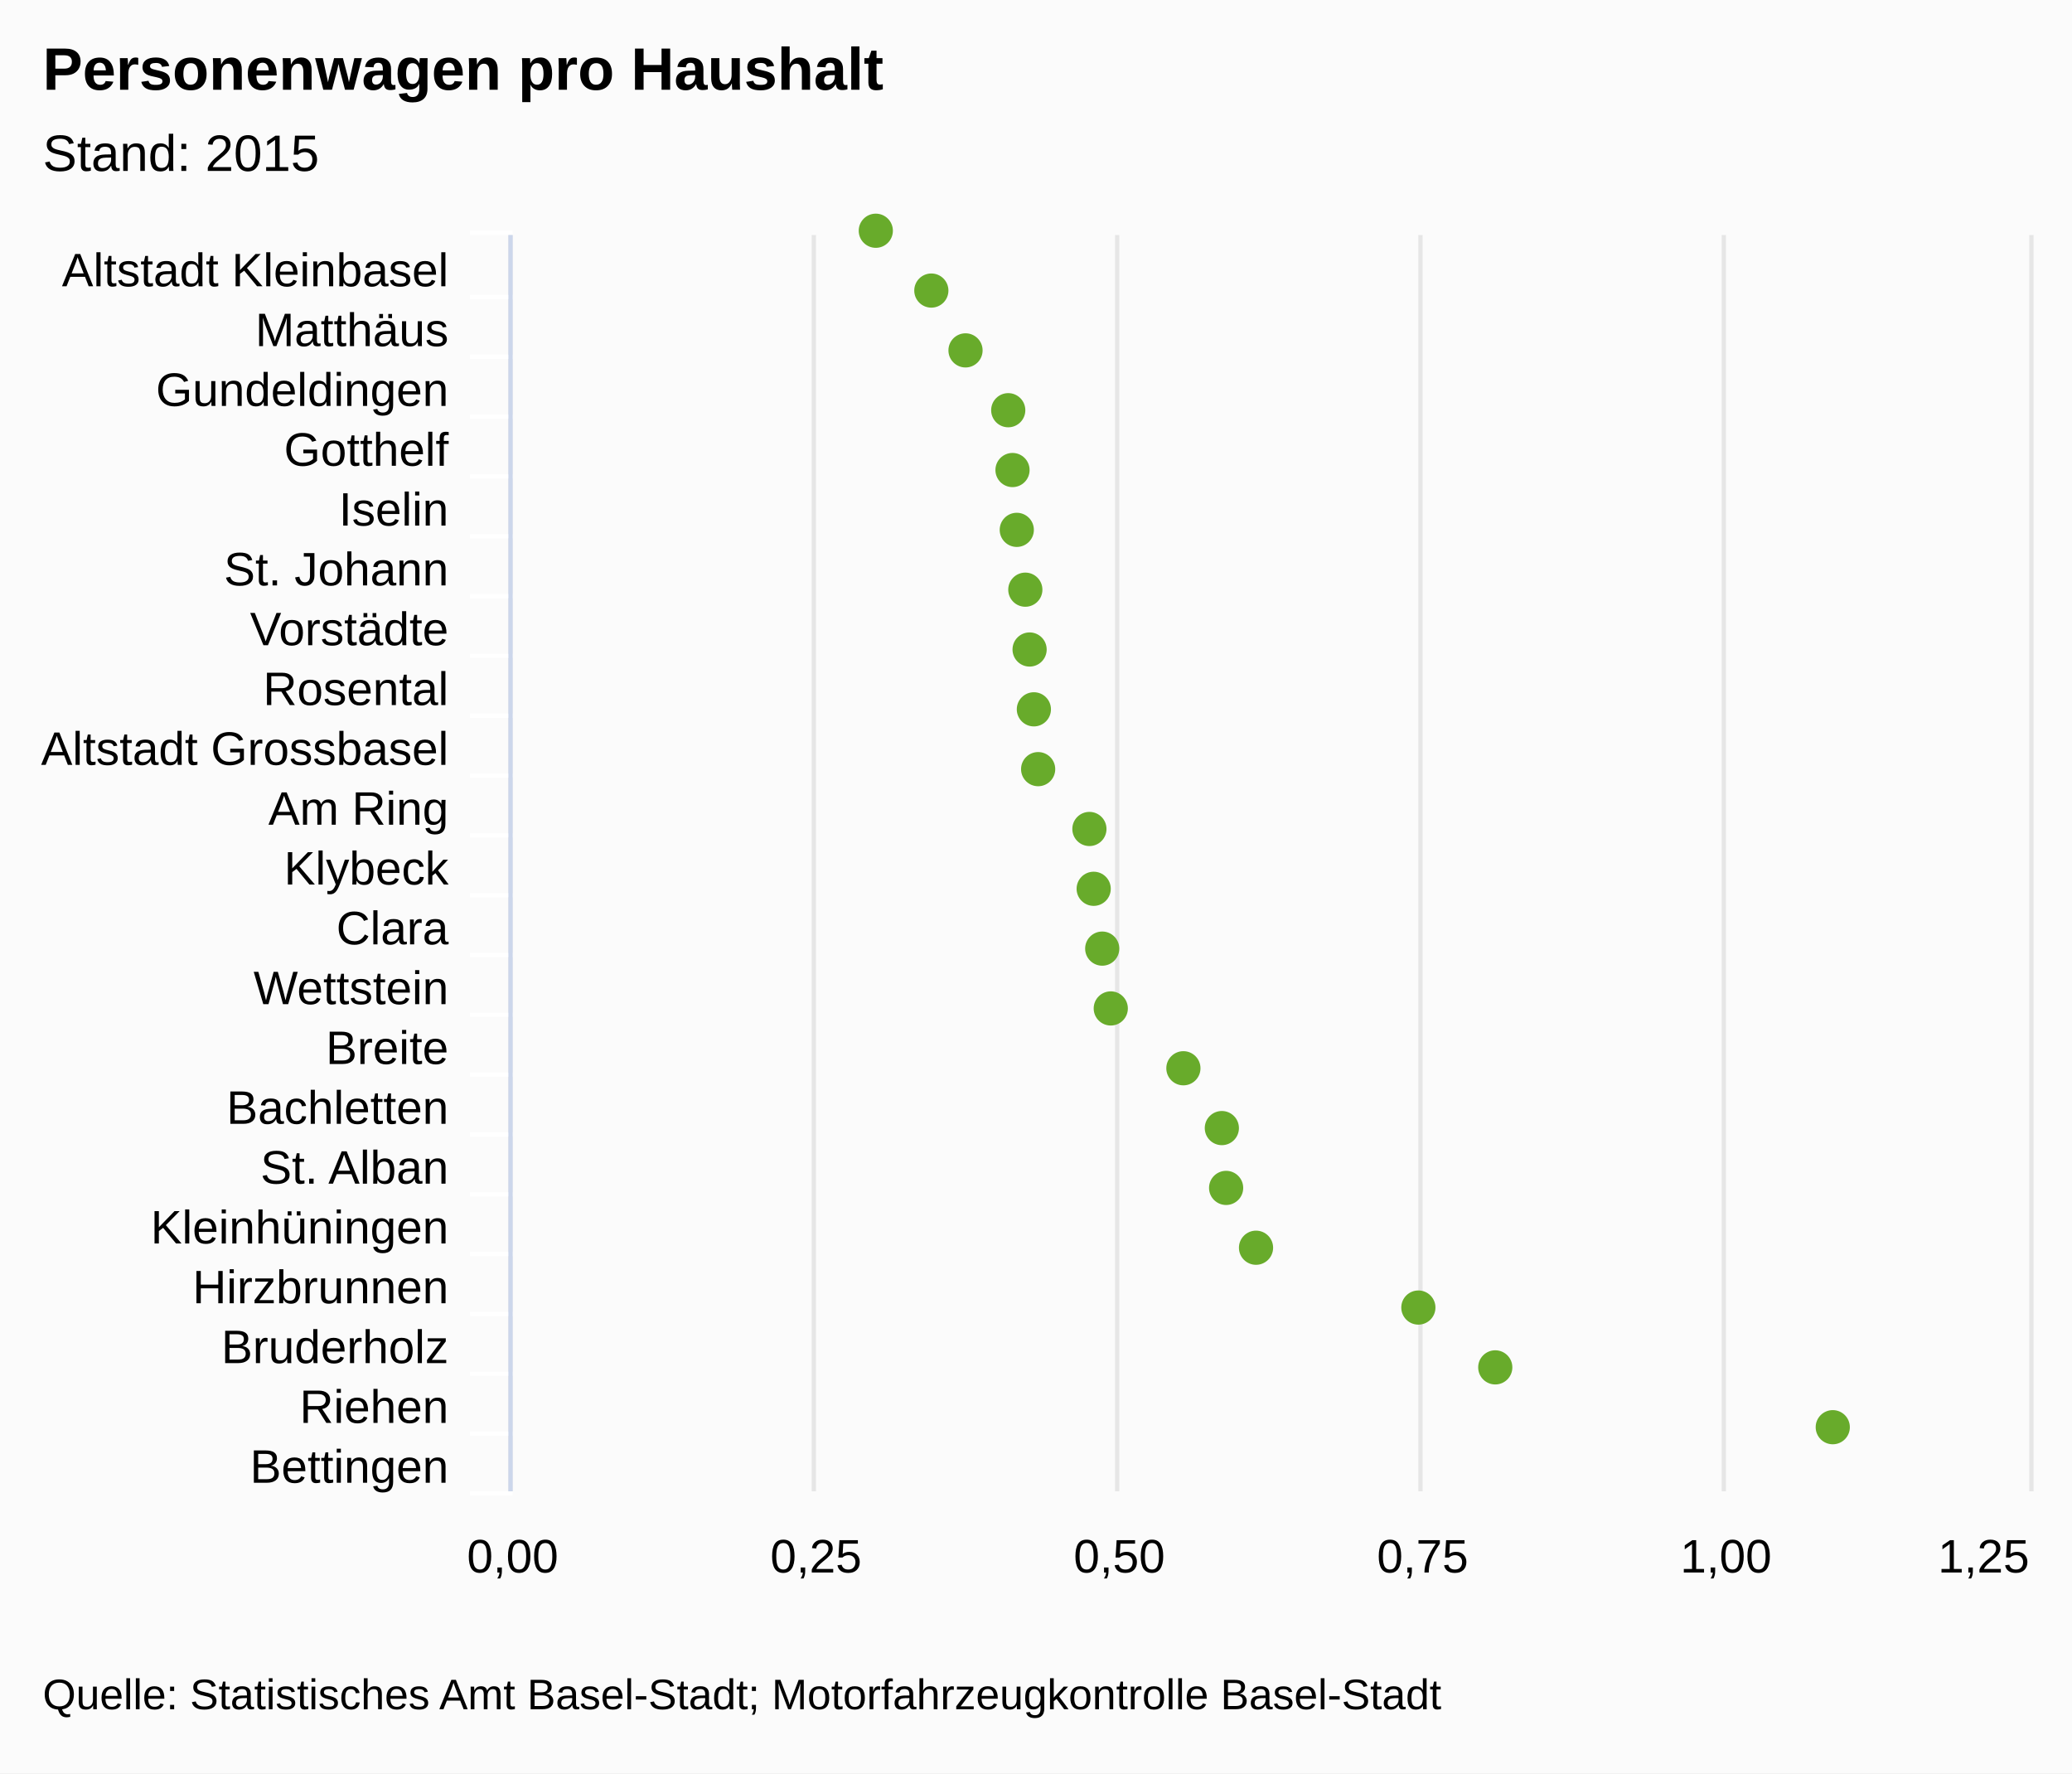
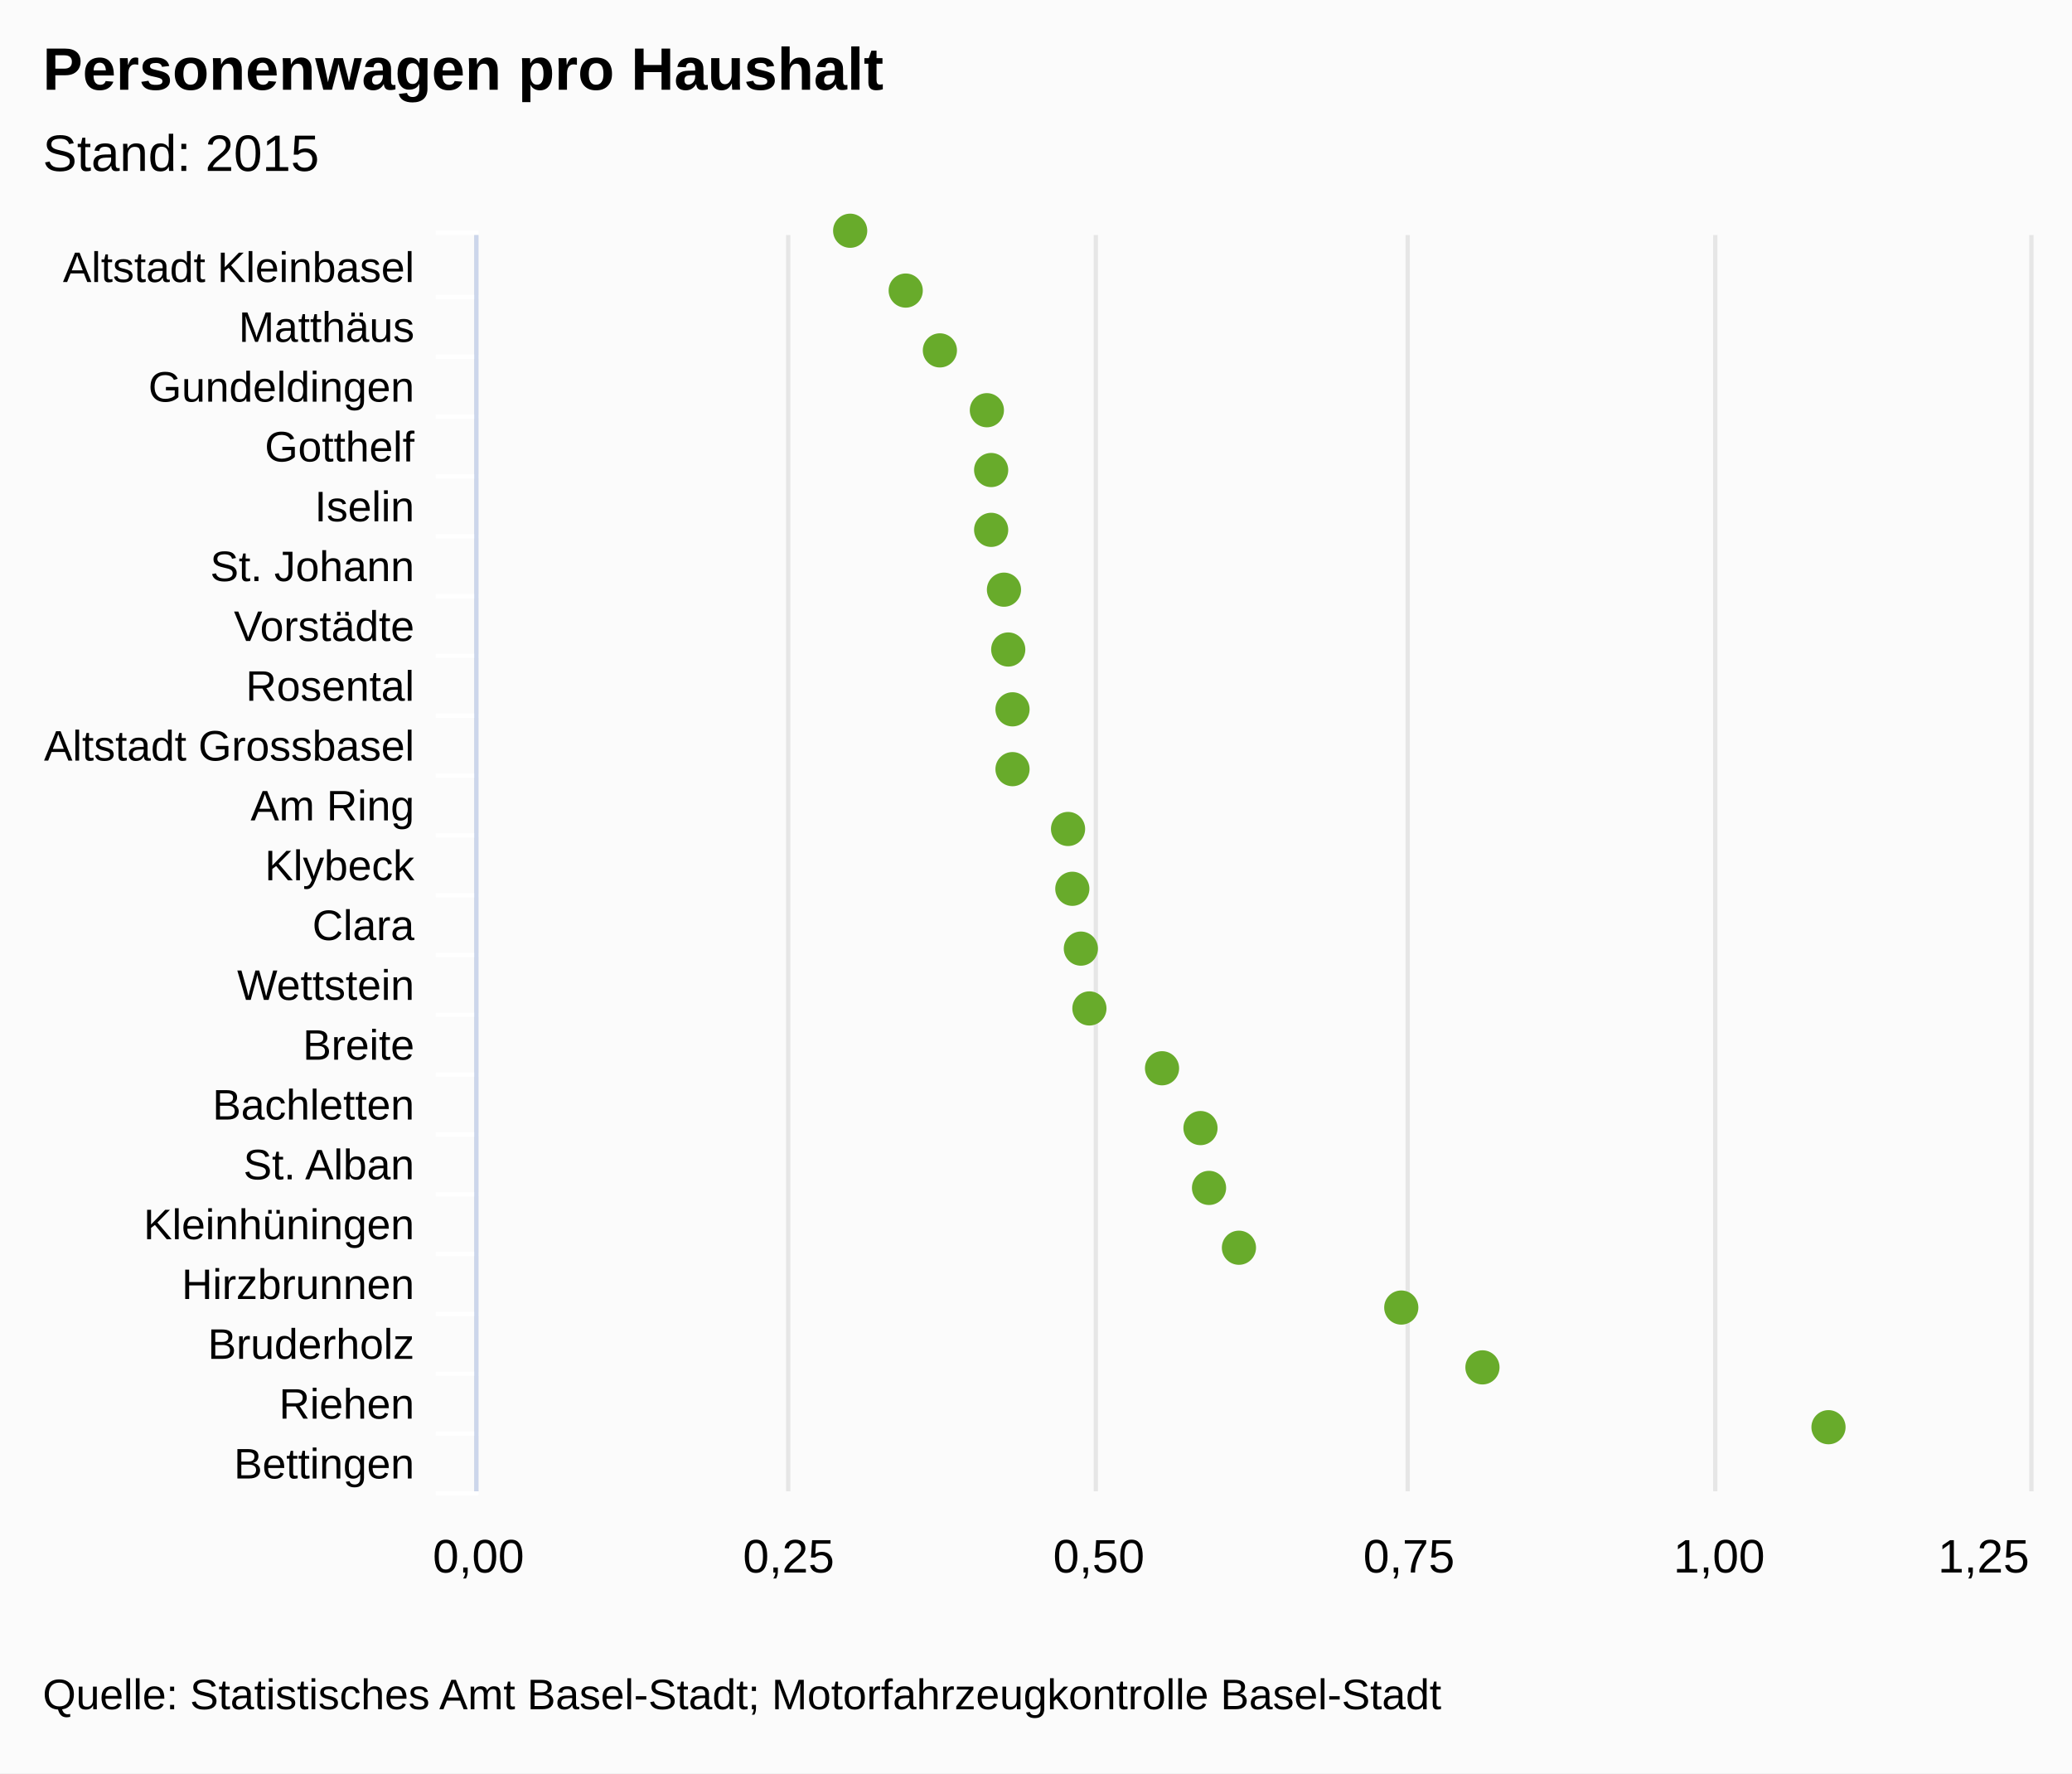
<svg xmlns="http://www.w3.org/2000/svg" class="highcharts-root" viewBox="0 0 485 415" font-family="Arial" font-size="12">
  <rect fill="#fbfbfb" class="highcharts-background" width="485" height="415" rx="0" ry="0" />
-   <path fill="none" class="highcharts-plot-background" d="M120 55h355v294H120z" />
+   <path fill="none" class="highcharts-plot-background" d="M112 55h363v294H112z" />
  <g class="highcharts-grid highcharts-xaxis-grid">
-     <path fill="none" class="highcharts-grid-line" d="M120 69.5h355m-355 14h355m-355 14h355m-355 14h355m-355 14h355m-355 14h355m-355 14h355m-355 14h355m-355 14h355m-355 14h355m-355 14h355m-355 14h355m-355 14h355m-355 14h355m-355 14h355m-355 14h355m-355 14h355m-355 14h355m-355 14h355m-355 14h355m-355 14h355m-355-294h355" />
+     <path fill="none" class="highcharts-grid-line" d="M112 69.5h363m-363 14h363m-363 14h363m-363 14h363m-363 14h363m-363 14h363m-363 14h363m-363 14h363m-363 14h363m-363 14h363m-363 14h363m-363 14h363m-363 14h363m-363 14h363m-363 14h363m-363 14h363m-363 14h363m-363 14h363m-363 14h363m-363 14h363m-363 14h363m-363-294h363" />
  </g>
  <g class="highcharts-grid highcharts-yaxis-grid">
-     <path fill="none" stroke="#e6e6e6" class="highcharts-grid-line" d="M119.5 55v294m71-294v294m71-294v294m71-294v294m71-294v294m72-294v294" />
+     <path fill="none" stroke="#e6e6e6" class="highcharts-grid-line" d="M111.5 55v294m73-294v294m72-294v294m73-294v294m72-294v294m74-294v294" />
  </g>
-   <path fill="none" class="highcharts-plot-border" d="M120 55h355v294H120z" />
+   <path fill="none" class="highcharts-plot-border" d="M112 55h363v294H112z" />
  <g class="highcharts-axis highcharts-xaxis">
-     <path fill="none" class="highcharts-tick" stroke="#FFF" d="M120 69.5h-10m10 14h-10m10 14h-10m10 14h-10m10 14h-10m10 14h-10m10 14h-10m10 14h-10m10 14h-10m10 14h-10m10 14h-10m10 14h-10m10 14h-10m10 14h-10m10 14h-10m10 14h-10m10 14h-10m10 14h-10m10 14h-10m10 14h-10m10 14h-10m10-295h-10" />
-     <path fill="none" class="highcharts-axis-line" stroke="#ccd6eb" d="M119.5 55v294" />
+     <path fill="none" class="highcharts-tick" stroke="#FFF" d="M112 69.5h-10m10 14h-10m10 14h-10m10 14h-10m10 14h-10m10 14h-10m10 14h-10m10 14h-10m10 14h-10m10 14h-10m10 14h-10m10 14h-10m10 14h-10m10 14h-10m10 14h-10m10 14h-10m10 14h-10m10 14h-10m10 14h-10m10 14h-10m10 14h-10m10-295h-10" />
+     <path fill="none" class="highcharts-axis-line" stroke="#ccd6eb" d="M111.5 55v294" />
  </g>
  <g class="highcharts-axis highcharts-yaxis">
-     <path fill="none" class="highcharts-axis-line" d="M120 349h355" />
+     <path fill="none" class="highcharts-axis-line" d="M112 349h363" />
  </g>
  <g class="highcharts-series-group">
    <g class="highcharts-markers highcharts-series-0 highcharts-scatter-series highcharts-color-undefined highcharts-tracker">
-       <path fill="#68AB2B" d="M205 58a4 4 0 1 1 .004 0zm13 14a4 4 0 1 1 .004 0zm8 14a4 4 0 1 1 .004 0zm10 14a4 4 0 1 1 .004 0zm1 14a4 4 0 1 1 .004 0zm1 14a4 4 0 1 1 .004 0zm2 14a4 4 0 1 1 .004 0zm1 14a4 4 0 1 1 .004 0zm1 14a4 4 0 1 1 .004 0zm1 14a4 4 0 1 1 .004 0zm12 14a4 4 0 1 1 .004 0zm1 14a4 4 0 1 1 .004 0zm2 14a4 4 0 1 1 .004 0zm2 14a4 4 0 1 1 .004 0zm17 14a4 4 0 1 1 .004 0zm9 14a4 4 0 1 1 .004 0zm1 14a4 4 0 1 1 .004 0zm7 14a4 4 0 1 1 .004 0zm38 14a4 4 0 1 1 .004 0zm18 14a4 4 0 1 1 .004 0zm79 14a4 4 0 1 1 .004 0z" class="highcharts-point" />
+       <path fill="#68AB2B" d="M199 58a4 4 0 1 1 .004 0zm13 14a4 4 0 1 1 .004 0zm8 14a4 4 0 1 1 .004 0zm11 14a4 4 0 1 1 .004 0zm1 14a4 4 0 1 1 .004 0zm0 14a4 4 0 1 1 .004 0zm3 14a4 4 0 1 1 .004 0zm1 14a4 4 0 1 1 .004 0zm1 14a4 4 0 1 1 .004 0zm0 14a4 4 0 1 1 .004 0zm13 14a4 4 0 1 1 .004 0zm1 14a4 4 0 1 1 .004 0zm2 14a4 4 0 1 1 .004 0zm2 14a4 4 0 1 1 .004 0zm17 14a4 4 0 1 1 .004 0zm9 14a4 4 0 1 1 .004 0zm2 14a4 4 0 1 1 .004 0zm7 14a4 4 0 1 1 .004 0zm38 14a4 4 0 1 1 .004 0zm19 14a4 4 0 1 1 .004 0zm81 14a4 4 0 1 1 .004 0z" class="highcharts-point" />
    </g>
  </g>
  <text x="10" class="highcharts-title" y="21" color="#000" font-size="14" font-weight="700">
    <tspan>Personenwagen pro Haushalt</tspan>
  </text>
  <text x="10" class="highcharts-subtitle" y="40" color="#000" font-weight="400">
    <tspan>Stand: 2015</tspan>
  </text>
-   <g class="highcharts-axis-labels highcharts-xaxis-labels" text-anchor="end" color="#000" cursor="default" font-size="11">
-     <text x="105" y="67">
+   <g class="highcharts-axis-labels highcharts-xaxis-labels" text-anchor="end" color="#000" cursor="default" font-size="10">
+     <text x="97" y="66">
      <tspan>Altstadt Kleinbasel</tspan>
    </text>
-     <text x="105" y="81">
+     <text x="97" y="80">
      <tspan>Matthäus</tspan>
    </text>
-     <text x="105" y="95">
+     <text x="97" y="94">
      <tspan>Gundeldingen</tspan>
    </text>
-     <text x="105" y="109">
+     <text x="97" y="108">
      <tspan>Gotthelf</tspan>
    </text>
-     <text x="105" y="123">
+     <text x="97" y="122">
      <tspan>Iselin</tspan>
    </text>
-     <text x="105" y="137">
+     <text x="97" y="136">
      <tspan>St. Johann</tspan>
    </text>
-     <text x="105" y="151">
+     <text x="97" y="150">
      <tspan>Vorstädte</tspan>
    </text>
-     <text x="105" y="165">
+     <text x="97" y="164">
      <tspan>Rosental</tspan>
    </text>
-     <text x="105" y="179">
+     <text x="97" y="178">
      <tspan>Altstadt Grossbasel</tspan>
    </text>
-     <text x="105" y="193">
+     <text x="97" y="192">
      <tspan>Am Ring</tspan>
    </text>
-     <text x="105" y="207">
+     <text x="97" y="206">
      <tspan>Klybeck</tspan>
    </text>
-     <text x="105" y="221">
+     <text x="97" y="220">
      <tspan>Clara</tspan>
    </text>
-     <text x="105" y="235">
+     <text x="97" y="234">
      <tspan>Wettstein</tspan>
    </text>
-     <text x="105" y="249">
+     <text x="97" y="248">
      <tspan>Breite</tspan>
    </text>
-     <text x="105" y="263">
+     <text x="97" y="262">
      <tspan>Bachletten</tspan>
    </text>
-     <text x="105" y="277">
+     <text x="97" y="276">
      <tspan>St. Alban</tspan>
    </text>
-     <text x="105" y="291">
+     <text x="97" y="290">
      <tspan>Kleinhüningen</tspan>
    </text>
-     <text x="105" y="305">
+     <text x="97" y="304">
      <tspan>Hirzbrunnen</tspan>
    </text>
-     <text x="105" y="319">
+     <text x="97" y="318">
      <tspan>Bruderholz</tspan>
    </text>
-     <text x="105" y="333">
+     <text x="97" y="332">
      <tspan>Riehen</tspan>
    </text>
-     <text x="105" y="347">
+     <text x="97" y="346">
      <tspan>Bettingen</tspan>
    </text>
  </g>
  <g class="highcharts-axis-labels highcharts-yaxis-labels" text-anchor="middle" color="#000" cursor="default" font-size="11">
-     <text x="120" y="368">
+     <text x="112" y="368">
      <tspan>0,00</tspan>
    </text>
-     <text x="404" y="368">
+     <text x="402.4" y="368">
      <tspan>1,00</tspan>
    </text>
-     <text x="191" y="368">
+     <text x="184.6" y="368">
            0,25
        </text>
-     <text x="262" y="368">
+     <text x="257.2" y="368">
            0,50
        </text>
-     <text x="333" y="368">
+     <text x="329.8" y="368">
            0,75
        </text>
    <text x="464.313" y="368">
            1,25
        </text>
  </g>
  <text x="10" class="highcharts-credits" y="400" cursor="default" color="#000" font-size="10">
    <tspan>Quelle: Statistisches Amt Basel-Stadt; Motorfahrzeugkontrolle Basel-Stadt</tspan>
  </text>
</svg>
